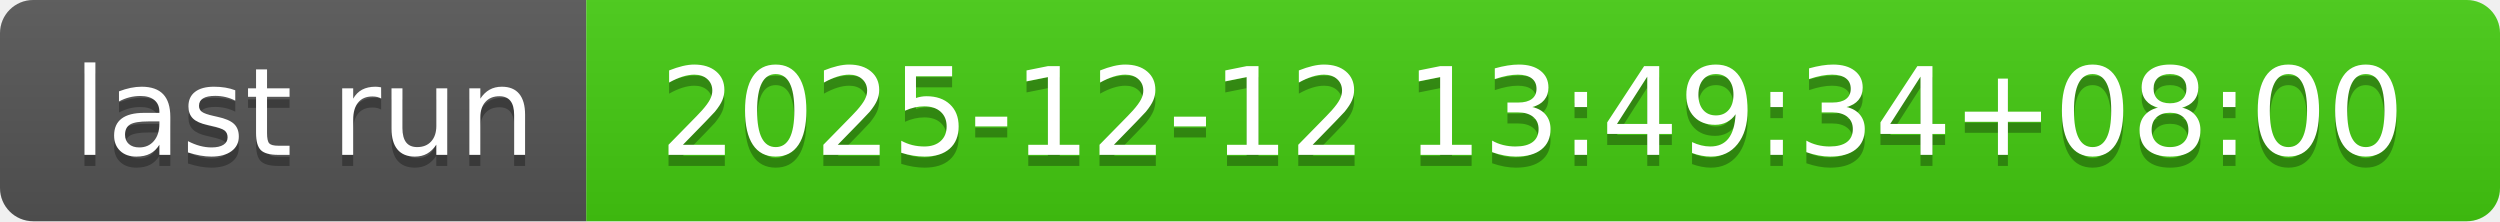
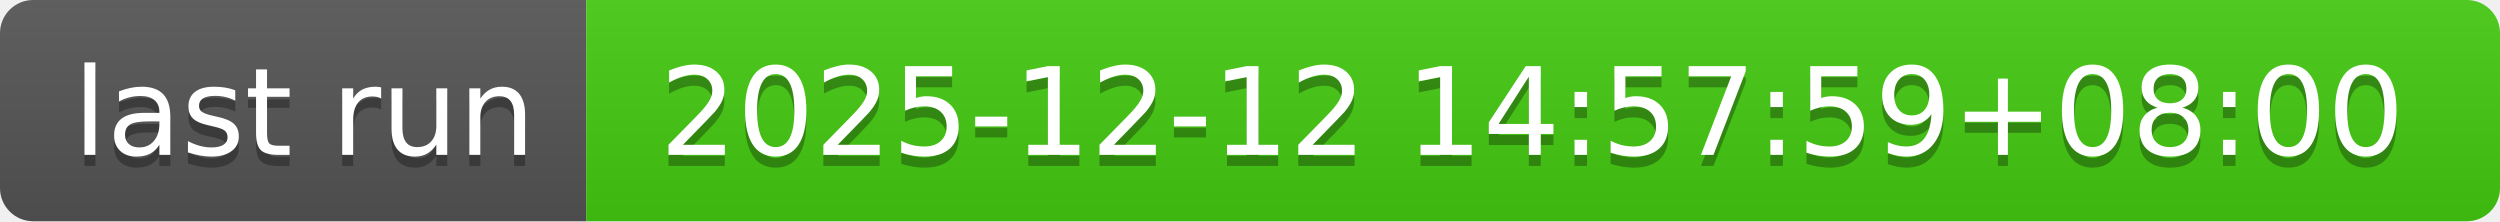
- <svg xmlns="http://www.w3.org/2000/svg" width="226" height="20" role="img" aria-label="last run: 2025-12-12 13:49:34+08:00">
+ <svg xmlns="http://www.w3.org/2000/svg" width="226" height="20" role="img" aria-label="last run: 2025-12-12 14:57:59+08:00">
  <linearGradient id="s" x2="0" y2="100%">
    <stop offset="0" stop-color="#bbb" stop-opacity=".1" />
    <stop offset="1" stop-opacity=".1" />
  </linearGradient>
  <clipPath id="r">
    <rect width="226" height="20" rx="3" fill="#fff" />
  </clipPath>
  <g clip-path="url(#r)">
    <rect width="53" height="20" fill="#555" />
    <rect x="53" width="173" height="20" fill="#4c1" />
    <rect width="226" height="20" fill="url(#s)" />
  </g>
  <g fill="#fff" text-anchor="middle" font-family="Verdana,Geneva,DejaVu Sans,sans-serif" text-rendering="geometricPrecision" font-size="110">
    <text aria-hidden="true" x="275" y="150" fill="#010101" fill-opacity=".3" transform="scale(.1)" textLength="430">last run</text>
    <text x="275" y="140" transform="scale(.1)" fill="#fff" textLength="430">last run</text>
-     <text aria-hidden="true" x="1385" y="150" fill="#010101" fill-opacity=".3" transform="scale(.1)" textLength="1630">2025-12-12 13:49:34+08:00</text>
-     <text x="1385" y="140" transform="scale(.1)" fill="#fff" textLength="1630">2025-12-12 13:49:34+08:00</text>
+     <text aria-hidden="true" x="1385" y="150" fill="#010101" fill-opacity=".3" transform="scale(.1)" textLength="1630">2025-12-12 14:57:59+08:00</text>
+     <text x="1385" y="140" transform="scale(.1)" fill="#fff" textLength="1630">2025-12-12 14:57:59+08:00</text>
  </g>
</svg>
